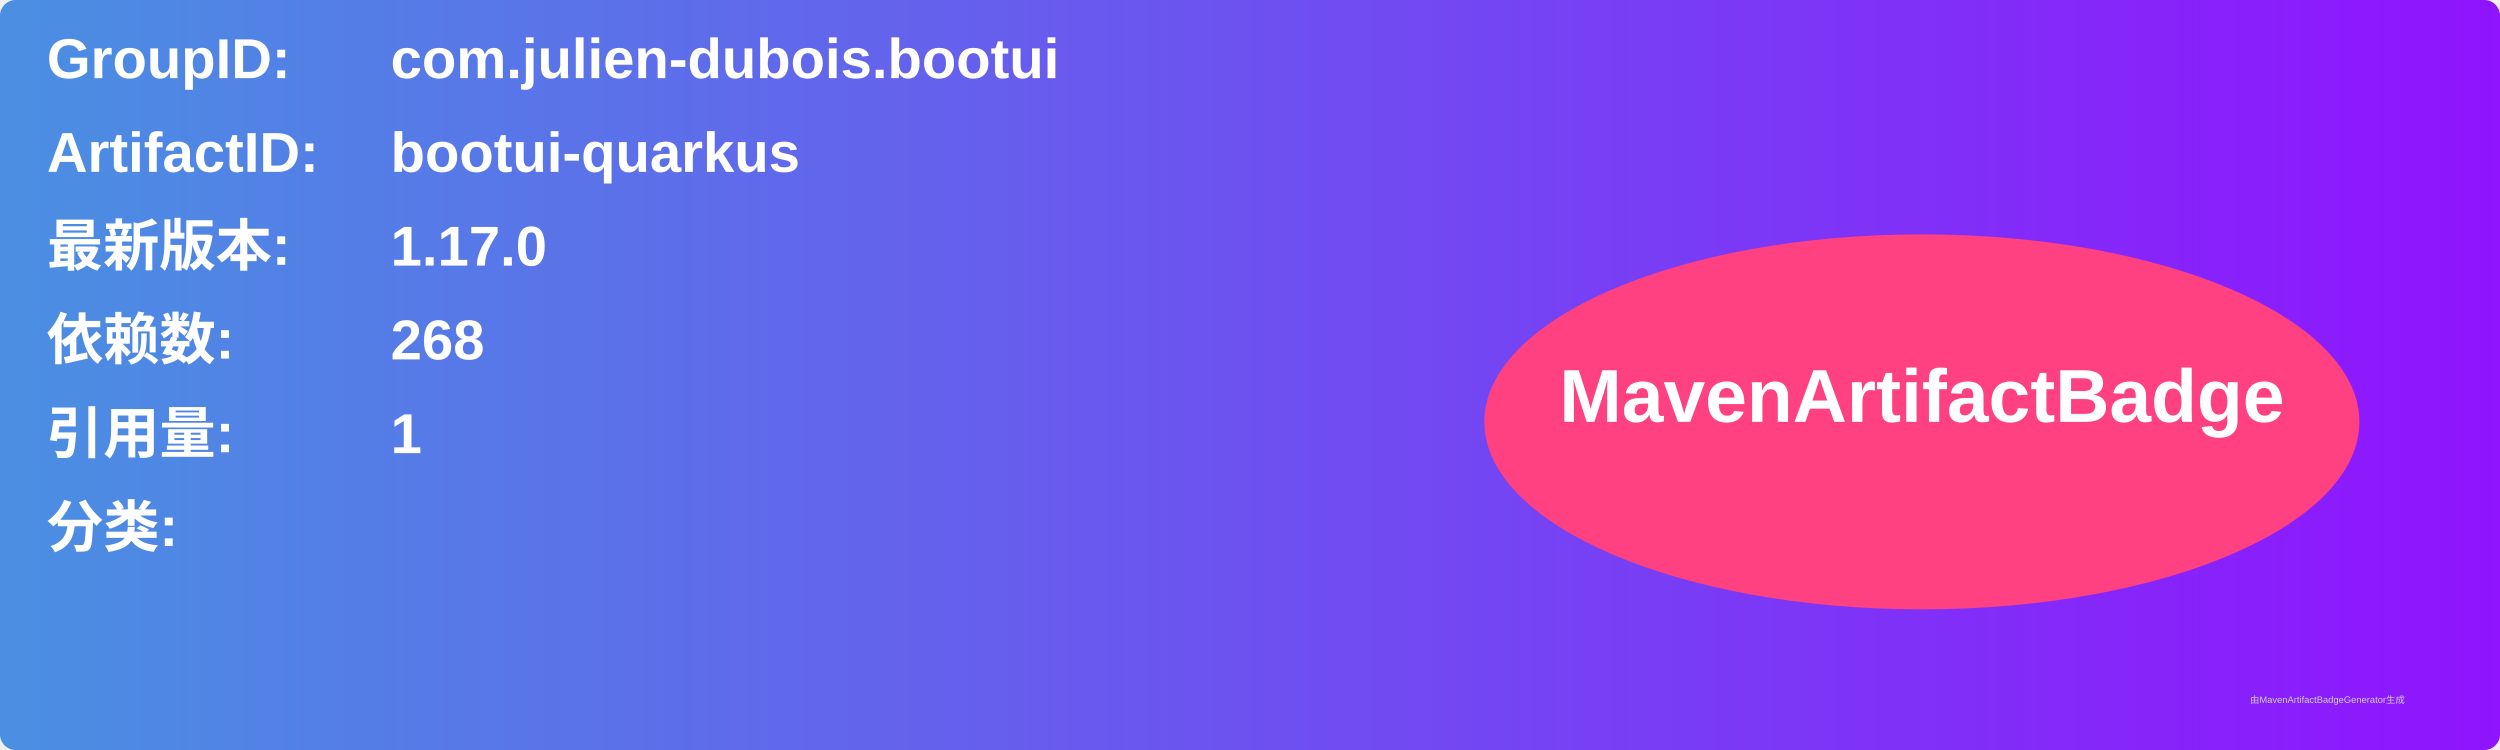
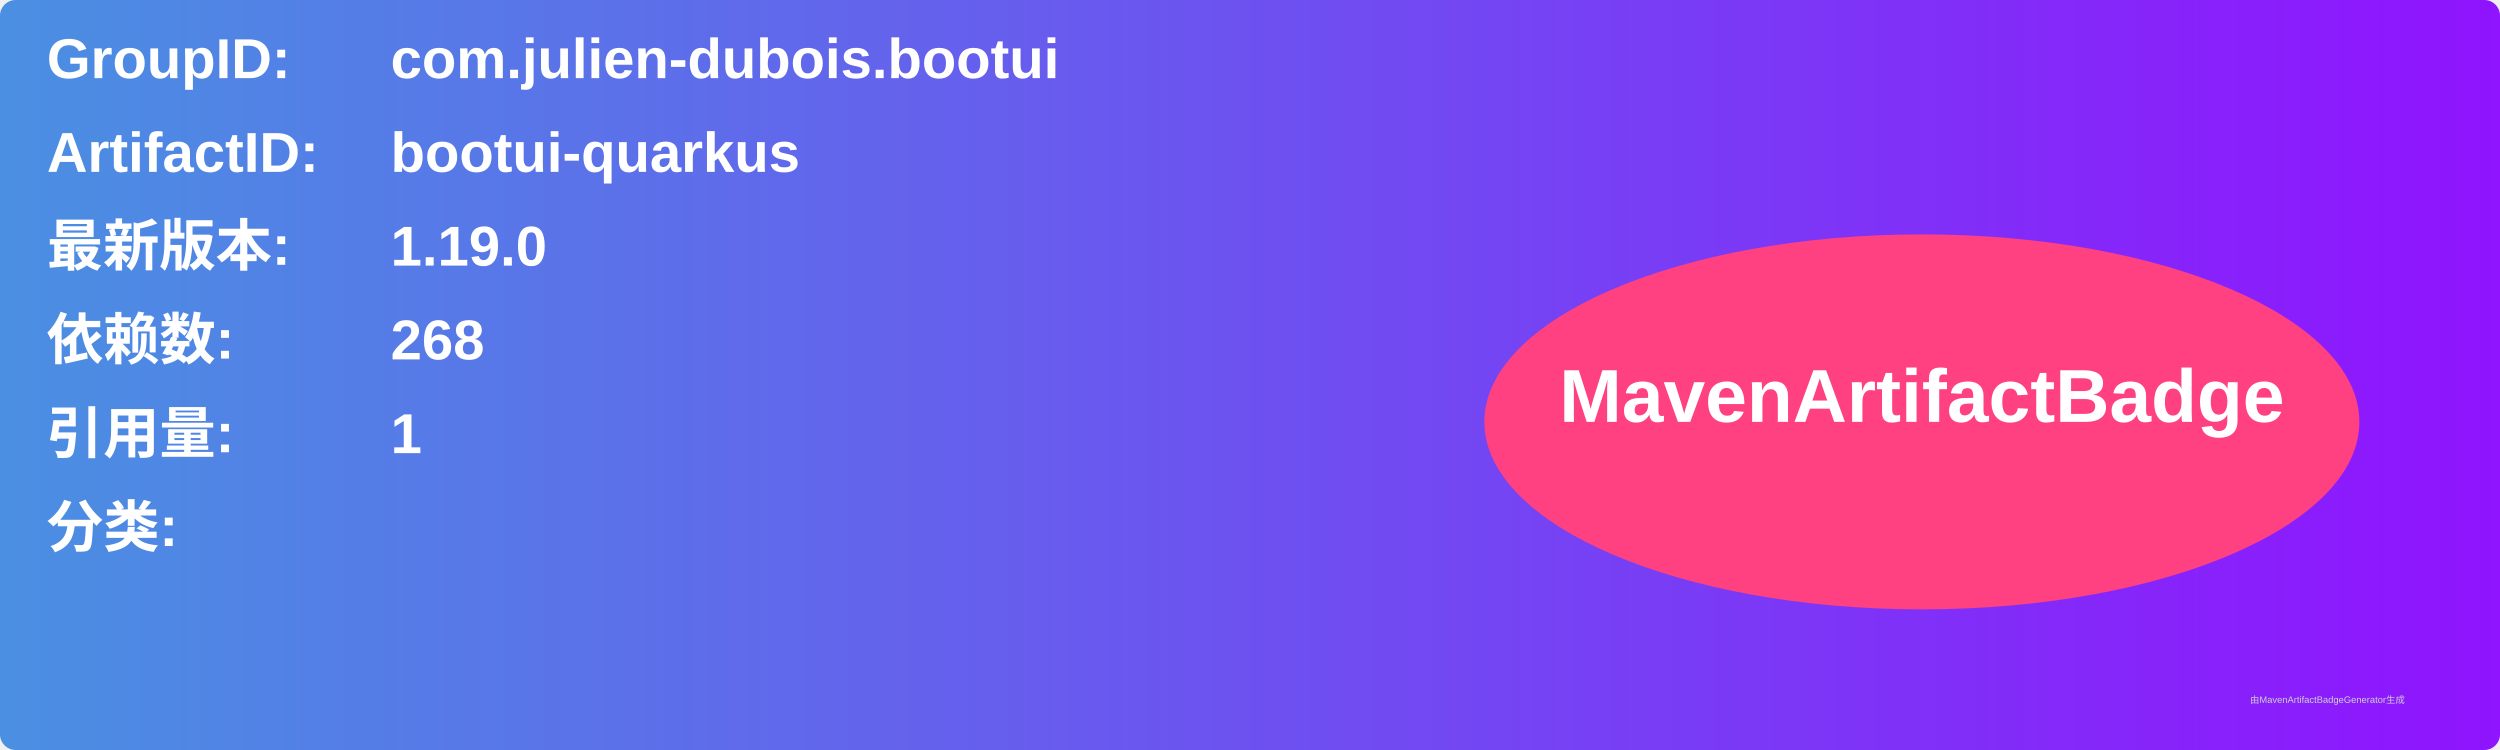
<svg xmlns="http://www.w3.org/2000/svg" width="800" height="240" viewBox="0 0 800 240">
  <linearGradient id="grad" x1="0%" y1="0%" x2="100%" y2="0%">
    <stop offset="0%" stop-color="#4a90e2" />
    <stop offset="100%" stop-color="#9013fe" />
  </linearGradient>
  <rect width="100%" height="100%" rx="5" ry="5" fill="url(#grad)" />
  <g transform="translate(15, 15)">
    <text x="0" y="10" font-family="Arial" font-size="18" fill="white" font-weight="bold" width="260">GroupID:</text>
    <text x="110" y="10" font-family="Arial" font-size="18" fill="white" font-weight="bold" width="460">com.julien-dubois.bootui</text>
    <text x="0" y="40" font-family="Arial" font-size="18" fill="white" font-weight="bold" width="260">ArtifactID:</text>
    <text x="110" y="40" font-family="Arial" font-size="18" fill="white" font-weight="bold" width="460">bootui-quarkus</text>
    <text x="0" y="70" font-family="Arial" font-size="18" fill="white" font-weight="bold">最新版本:</text>
    <text x="110" y="70" font-family="Arial" font-size="18" fill="white" font-weight="bold">
-       <tspan font-weight="bold">1.17.0</tspan>
+       <tspan font-weight="bold">1.19.0</tspan>
    </text>
    <text x="0" y="100" font-family="Arial" font-size="18" fill="white" font-weight="bold">依赖数: </text>
    <text x="110" y="100" font-family="Arial" font-size="18" fill="white">
      <tspan font-weight="bold">268</tspan>
    </text>
    <text x="0" y="130" font-family="Arial" font-size="18" fill="white" font-weight="bold">引用量: </text>
    <text x="110" y="130" font-family="Arial" font-size="18" fill="white">
      <tspan font-weight="bold">1</tspan>
    </text>
    <text x="0" y="160" font-family="Arial" font-size="18" fill="white" font-weight="bold">分类:</text>
    <text x="10" y="190" font-family="Arial" font-size="10" fill="white">
      <tspan font-weight="bold" />
    </text>
    <ellipse cx="600" cy="120" rx="140" ry="60" fill="#ff4081" />
    <text x="600" y="120" text-anchor="middle" font-family="Arial" font-size="24" fill="white" font-weight="bold">MavenArtifactBadge</text>
  </g>
  <text x="720" y="225" font-family="Arial" font-size="3" fill="#d0d0d0">由MavenArtifactBadgeGenerator生成</text>
</svg>
